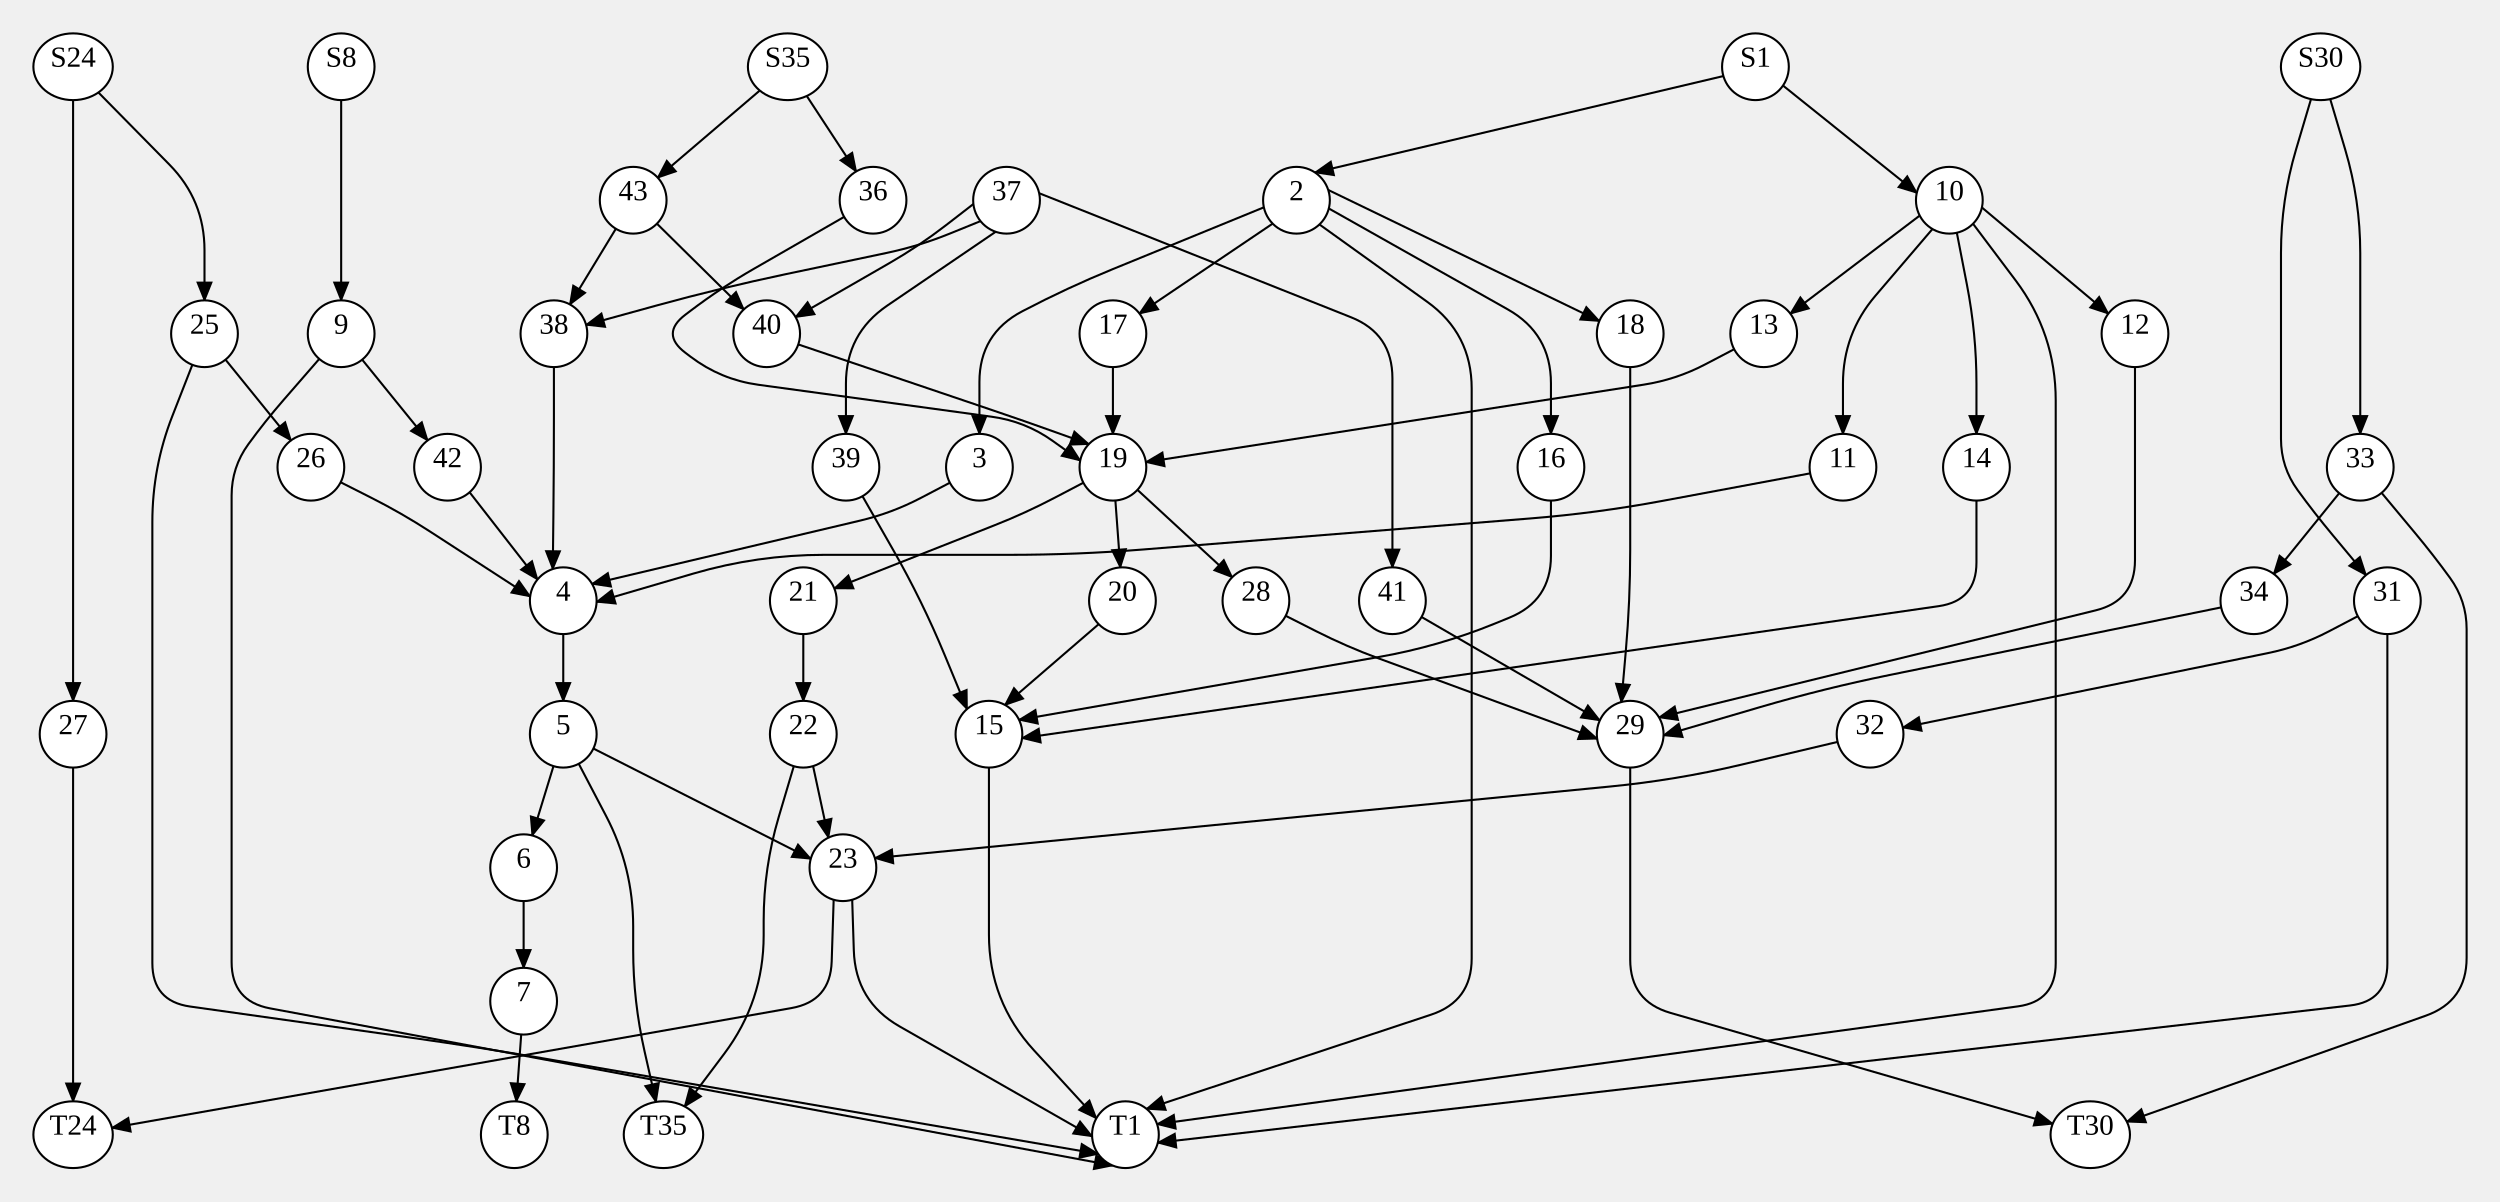
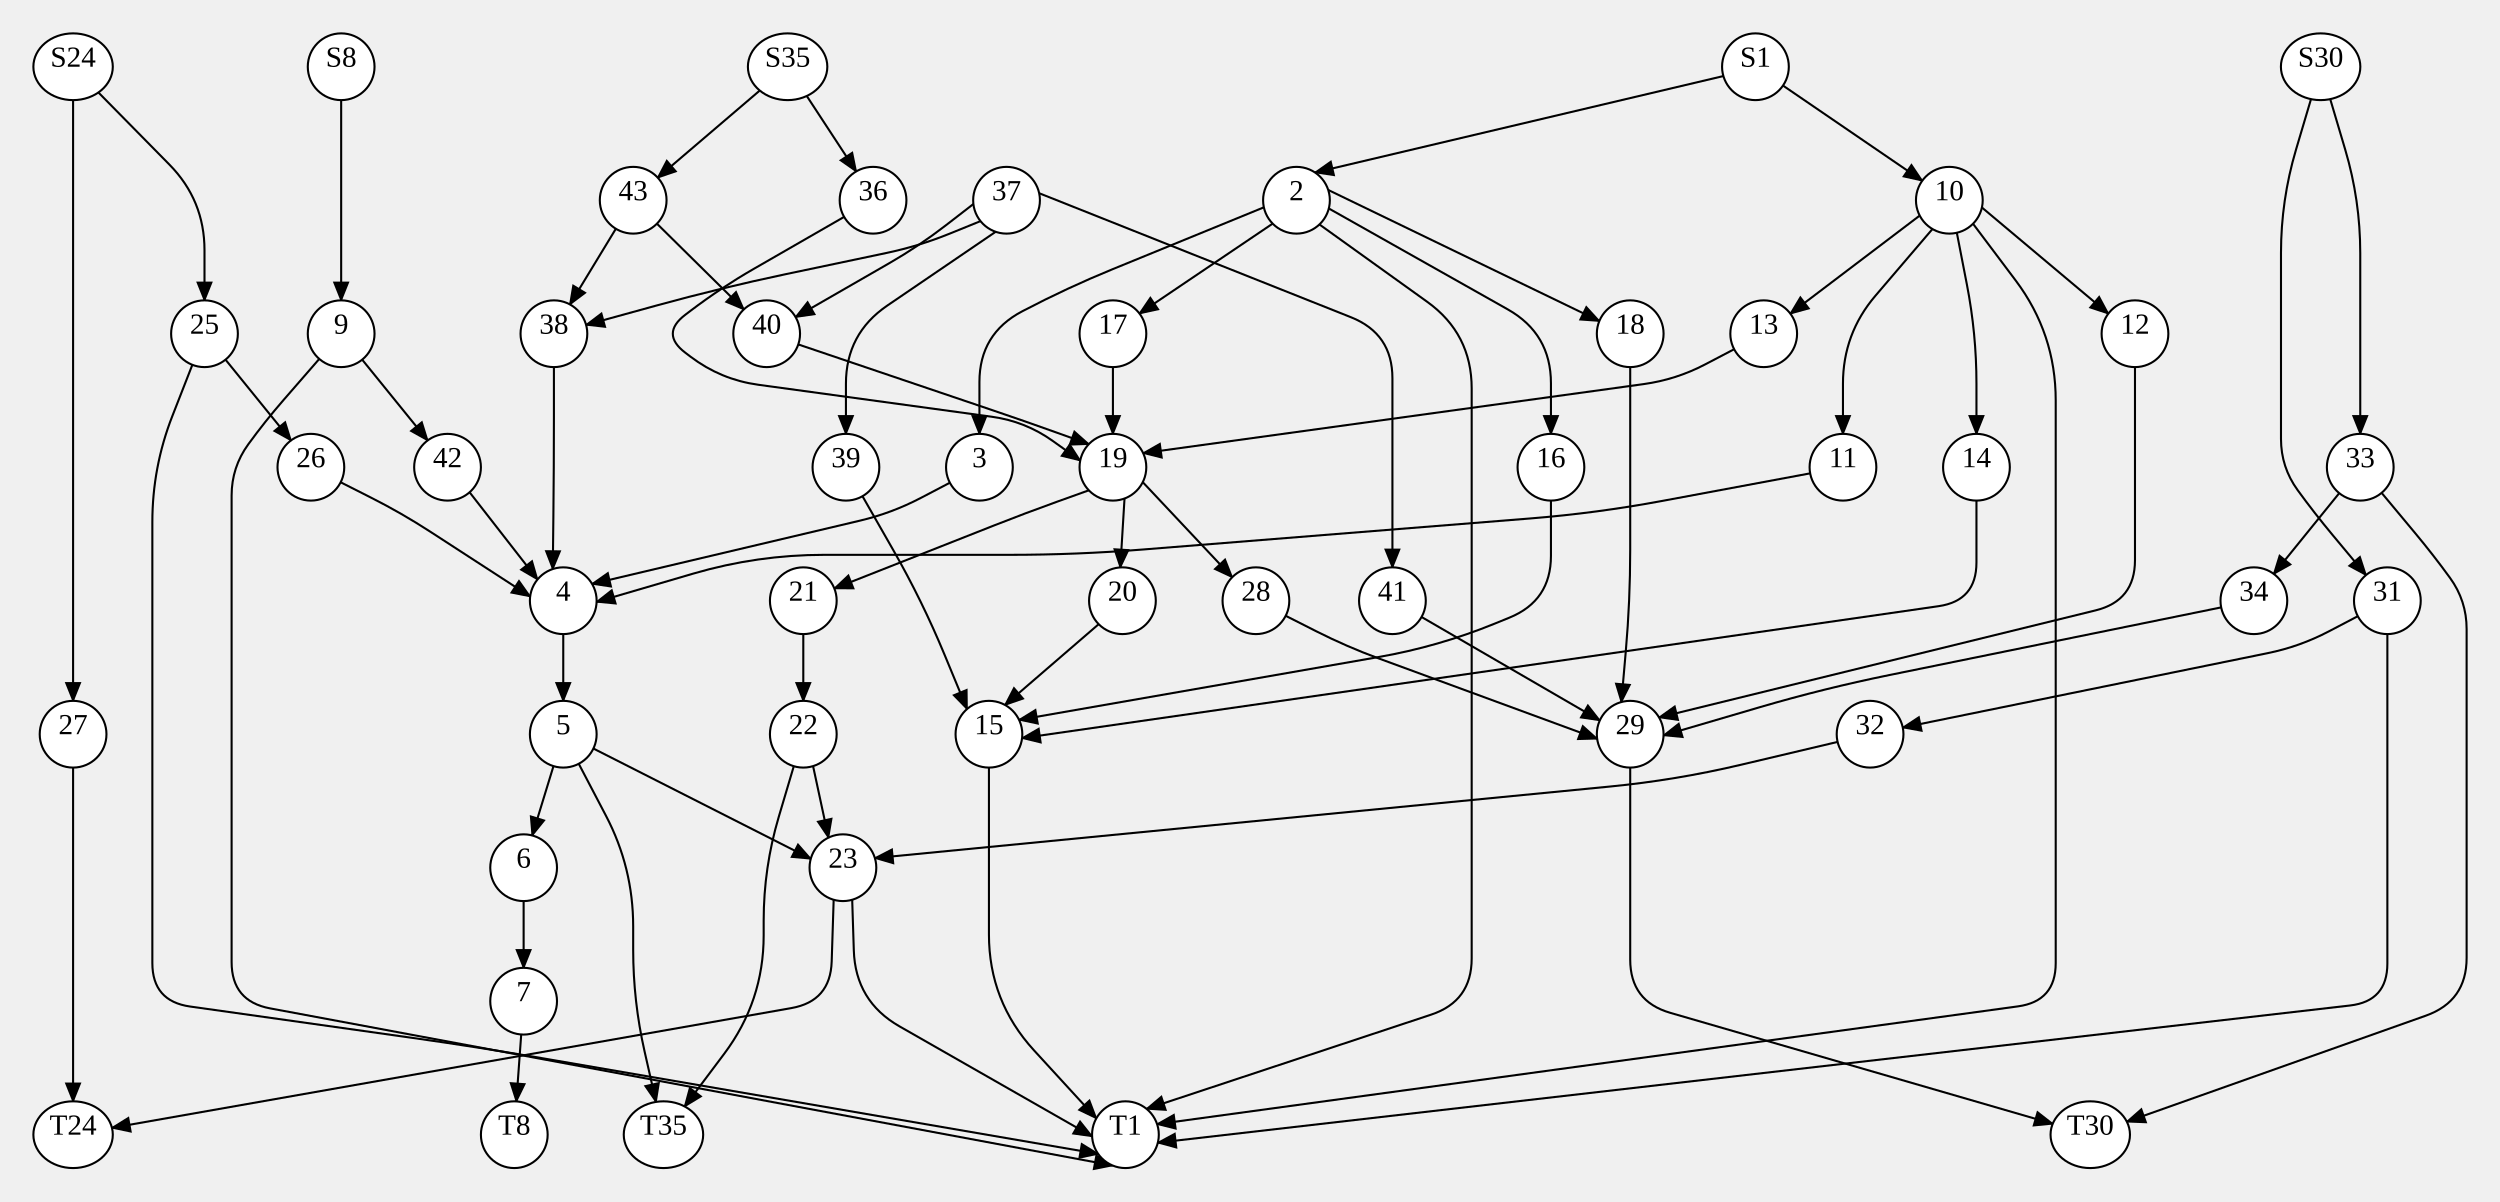
<svg xmlns="http://www.w3.org/2000/svg" width="1198.56" height="576">
  <style type="text/css">
		.edge { fill: none; }
	</style>
  <defs>
    <marker id="normal" markerWidth="10" markerHeight="8" refX="9" refY="4" orient="auto-start-reverse" markerUnits="userSpaceOnUse">
      <path d="M0,0 L0,8 L10,4 z" fill="context-stroke" />
    </marker>
    <marker id="vee" markerWidth="10" markerHeight="8" refX="9" refY="4" orient="auto-start-reverse" markerUnits="userSpaceOnUse">
      <path d="M0,0 L10,4 L0,8 L3,4 z" fill="context-stroke" />
    </marker>
    <marker id="dot" markerWidth="8" markerHeight="8" refX="7" refY="4" orient="auto-start-reverse" markerUnits="userSpaceOnUse">
      <circle cx="4" cy="4" r="3.5" fill="context-stroke" />
    </marker>
    <marker id="odot" markerWidth="8" markerHeight="8" refX="7" refY="4" orient="auto-start-reverse" markerUnits="userSpaceOnUse">
      <circle cx="4" cy="4" r="3" fill="white" stroke="context-stroke" />
    </marker>
  </defs>
  <g>
    <path class="edge" marker-end="url(#normal)" stroke="#000000" stroke-width="1" d="M163.56,48 L163.56,72 Q163.56,96 163.56,120 L163.56,144 " />
    <path class="edge" marker-end="url(#normal)" stroke="#000000" stroke-width="1" d="M47.176,44.329 L81.204,78.896 Q98.04,96 98.04,120 L98.04,144 " />
    <path class="edge" marker-end="url(#normal)" stroke="#000000" stroke-width="1" d="M35.04,48 L35.04,72 Q35.04,96 35.04,120 L35.04,128 Q35.04,160 35.04,192 L35.04,192 Q35.04,224 35.04,256 L35.04,264 Q35.04,288 35.04,312 L35.04,336 " />
    <path class="edge" marker-end="url(#normal)" stroke="#000000" stroke-width="1" d="M826.235,36.463 L630.462,82.705 " />
-     <path class="edge" marker-end="url(#normal)" stroke="#000000" stroke-width="1" d="M854.81,41.028 L918.958,92.455 " />
+     <path class="edge" marker-end="url(#normal)" stroke="#000000" stroke-width="1" d="M854.81,41.028 L921.573,86.655 " />
    <path class="edge" marker-end="url(#normal)" stroke="#000000" stroke-width="1" d="M364.245,43.404 L315.337,85.169 " />
    <path class="edge" marker-end="url(#normal)" stroke="#000000" stroke-width="1" d="M386.781,46.017 L410.475,82.193 " />
    <path class="edge" marker-end="url(#normal)" stroke="#000000" stroke-width="1" d="M1107.951,47.524 L1100.756,71.762 Q1093.56,96 1093.56,121.283 L1093.56,128 Q1093.56,160 1093.56,192 L1093.56,210.399 Q1093.56,224 1101.56,235 L1101.56,235 Q1109.56,246 1118.267,256.449 L1134.317,275.708 " />
    <path class="edge" marker-end="url(#normal)" stroke="#000000" stroke-width="1" d="M1117.169,47.524 L1124.364,71.762 Q1131.56,96 1131.56,121.283 L1131.56,136 Q1131.56,160 1131.56,184 L1131.56,208 " />
    <path class="edge" marker-end="url(#normal)" stroke="#000000" stroke-width="1" d="M173.636,172.429 L205.026,211.151 " />
    <path class="edge" marker-end="url(#normal)" stroke="#000000" stroke-width="1" d="M153.061,172.074 L135.965,191.736 Q127.04,202 119.04,213 L119.04,213 Q111.04,224 111.04,237.601 L111.04,256 Q111.04,288 111.04,320 L111.04,320 Q111.04,352 111.04,384 L111.04,384 Q111.04,416 111.04,448 L111.04,461.222 Q111.04,480 129.5,483.442 L197.582,496.135 Q229.04,502 260.497,507.867 L533.395,558.764 " />
    <path class="edge" marker-end="url(#normal)" stroke="#000000" stroke-width="1" d="M92.218,174.903 L82.629,199.452 Q73.04,224 73.04,250.355 L73.04,256 Q73.04,288 73.04,320 L73.04,320 Q73.04,352 73.04,384 L73.04,384 Q73.04,416 73.04,448 L73.04,461.704 Q73.04,480 91.157,482.555 L197.353,497.531 Q229.04,502 260.576,507.429 L526.471,553.202 " />
    <path class="edge" marker-end="url(#normal)" stroke="#000000" stroke-width="1" d="M108.116,172.429 L139.506,211.151 " />
    <path class="edge" marker-end="url(#normal)" stroke="#000000" stroke-width="1" d="M35.04,368 L35.04,392 Q35.04,416 35.04,440 L35.04,456 Q35.04,480 35.04,504 L35.04,528 " />
    <path class="edge" marker-end="url(#normal)" stroke="#000000" stroke-width="1" d="M605.923,99.392 L533.501,129.023 Q511.56,138 490.56,149 L490.094,149.244 Q469.56,160 469.56,183.18 L469.56,208 " />
    <path class="edge" marker-end="url(#normal)" stroke="#000000" stroke-width="1" d="M637.065,99.95 L722.837,148.315 Q743.56,160 743.56,183.791 L743.56,208 " />
    <path class="edge" marker-end="url(#normal)" stroke="#000000" stroke-width="1" d="M610.142,107.208 L546.288,150.304 " />
    <path class="edge" marker-end="url(#normal)" stroke="#000000" stroke-width="1" d="M632.569,107.61 L684.207,144.674 Q705.56,160 705.56,186.284 L705.56,192 Q705.56,224 705.56,256 L705.56,256 Q705.56,288 705.56,320 L705.56,320 Q705.56,352 705.56,384 L705.56,384 Q705.56,416 705.56,448 L705.56,459.503 Q705.56,480 686.103,486.446 L549.712,531.633 " />
    <path class="edge" marker-end="url(#normal)" stroke="#000000" stroke-width="1" d="M636.782,91.073 L766.759,153.923 " />
    <path class="edge" marker-end="url(#normal)" stroke="#000000" stroke-width="1" d="M926.461,109.799 L899.152,141.755 Q883.56,160 883.56,184 L883.56,208 " />
    <path class="edge" marker-end="url(#normal)" stroke="#000000" stroke-width="1" d="M938.152,111.592 L942.981,136.441 Q947.56,160 947.56,184 L947.56,208 " />
    <path class="edge" marker-end="url(#normal)" stroke="#000000" stroke-width="1" d="M945.913,107.274 L966.328,134.424 Q985.56,160 985.56,192 L985.56,192 Q985.56,224 985.56,256 L985.56,256 Q985.56,288 985.56,320 L985.56,320 Q985.56,352 985.56,384 L985.56,384 Q985.56,416 985.56,448 L985.56,461.747 Q985.56,480 967.476,482.475 L554.743,538.952 " />
    <path class="edge" marker-end="url(#normal)" stroke="#000000" stroke-width="1" d="M920.35,103.354 L858.342,150.376 " />
    <path class="edge" marker-end="url(#normal)" stroke="#000000" stroke-width="1" d="M950.176,99.482 L1010.778,150.376 " />
    <path class="edge" marker-end="url(#normal)" stroke="#000000" stroke-width="1" d="M1144.56,304 L1144.56,328 Q1144.56,352 1144.56,376 L1144.56,384 Q1144.56,416 1144.56,448 L1144.56,461.967 Q1144.56,480 1126.646,482.061 L555.095,547.827 " />
    <path class="edge" marker-end="url(#normal)" stroke="#000000" stroke-width="1" d="M1130.387,295.424 L1116.473,302.712 Q1102.56,310 1087.17,313.138 L912.237,348.804 " />
    <path class="edge" marker-end="url(#normal)" stroke="#000000" stroke-width="1" d="M1141.803,236.292 L1157.852,255.551 Q1166.56,266 1174.56,277 L1174.56,277 Q1182.56,288 1182.56,301.601 L1182.56,320 Q1182.56,352 1182.56,384 L1182.56,384 Q1182.56,416 1182.56,448 L1182.56,459.201 Q1182.56,480 1162.957,486.953 L1019.662,537.778 " />
    <path class="edge" marker-end="url(#normal)" stroke="#000000" stroke-width="1" d="M1121.484,236.429 L1090.094,275.151 " />
    <path class="edge" marker-end="url(#normal)" stroke="#000000" stroke-width="1" d="M225.133,236.008 L257.694,277.822 " />
    <path class="edge" marker-end="url(#normal)" stroke="#000000" stroke-width="1" d="M163.319,231.218 L177.94,238.609 Q192.56,246 206.303,254.917 L254.169,285.974 " />
    <path class="edge" marker-end="url(#normal)" stroke="#000000" stroke-width="1" d="M455.387,231.424 L441.473,238.712 Q427.56,246 412.274,249.611 L283.864,279.945 " />
    <path class="edge" marker-end="url(#normal)" stroke="#000000" stroke-width="1" d="M743.56,240 L743.56,266.494 Q743.56,288 723.644,296.114 L716.56,299 Q689.56,310 660.84,315.018 L488.564,345.117 " />
    <path class="edge" marker-end="url(#normal)" stroke="#000000" stroke-width="1" d="M533.56,176 L533.56,208 " />
    <path class="edge" marker-end="url(#normal)" stroke="#000000" stroke-width="1" d="M781.56,176 L781.56,200 Q781.56,224 781.56,248 L781.56,263.622 Q781.56,288 779.441,312.286 L777.321,336.572 " />
    <path class="edge" marker-end="url(#normal)" stroke="#000000" stroke-width="1" d="M867.831,226.933 L797.018,240.135 Q765.56,246 733.662,248.558 L548.018,263.442 Q516.12,266 484.12,266 L395.12,266 Q363.12,266 332.408,274.987 L286.03,288.559 " />
    <path class="edge" marker-end="url(#normal)" stroke="#000000" stroke-width="1" d="M947.56,240 L947.56,269.673 Q947.56,288 929.42,290.612 L490.009,353.88 " />
    <path class="edge" marker-end="url(#normal)" stroke="#000000" stroke-width="1" d="M477.339,111.124 L425.398,146.492 Q405.56,160 405.56,184 L405.56,208 " />
    <path class="edge" marker-end="url(#normal)" stroke="#000000" stroke-width="1" d="M498.202,92.636 L647.699,152.1 Q667.56,160 667.56,181.374 L667.56,200 Q667.56,224 667.56,248 L667.56,272 " />
    <path class="edge" marker-end="url(#normal)" stroke="#000000" stroke-width="1" d="M470.077,106.009 L455.319,112.005 Q440.56,118 424.972,121.282 L376.874,131.408 Q345.56,138 314.705,146.485 L280.987,155.757 " />
    <path class="edge" marker-end="url(#normal)" stroke="#000000" stroke-width="1" d="M466.663,97.81 L453.611,107.905 Q440.56,118 426.258,126.228 L381.428,152.021 " />
-     <path class="edge" marker-end="url(#normal)" stroke="#000000" stroke-width="1" d="M831.387,167.424 L817.473,174.712 Q803.56,182 788.04,184.414 L549.37,221.541 " />
+     <path class="edge" marker-end="url(#normal)" stroke="#000000" stroke-width="1" d="M831.387,167.424 L817.473,174.712 Q803.56,182 788.001,184.147 L548.066,217.249 " />
    <path class="edge" marker-end="url(#normal)" stroke="#000000" stroke-width="1" d="M1023.56,176 L1023.56,200 Q1023.56,224 1023.56,248 L1023.56,268.557 Q1023.56,288 1004.676,292.631 L795.392,343.958 " />
    <path class="edge" marker-end="url(#normal)" stroke="#000000" stroke-width="1" d="M295.255,109.676 L273.222,145.954 " />
    <path class="edge" marker-end="url(#normal)" stroke="#000000" stroke-width="1" d="M314.947,107.24 L356.594,148.349 " />
    <path class="edge" marker-end="url(#normal)" stroke="#000000" stroke-width="1" d="M404.692,103.979 L361.336,128.924 Q345.56,138 331.06,149 L328.56,150.897 Q316.56,160 328.56,169.103 L331.06,171 Q345.56,182 363.592,184.47 L475.536,199.805 Q491.56,202 504.721,211.401 L517.883,220.801 " />
    <path class="edge" marker-end="url(#normal)" stroke="#000000" stroke-width="1" d="M880.99,355.683 L834.701,366.633 Q803.56,374 771.71,377.1 L419.44,411.386 " />
    <path class="edge" marker-end="url(#normal)" stroke="#000000" stroke-width="1" d="M1064.882,291.196 L905.915,323.607 Q874.56,330 843.852,339.001 L797.55,352.573 " />
    <path class="edge" marker-end="url(#normal)" stroke="#000000" stroke-width="1" d="M413.496,237.893 L428.181,263.6 Q442.12,288 452.87,313.964 L463.62,339.927 " />
    <path class="edge" marker-end="url(#normal)" stroke="#000000" stroke-width="1" d="M681.529,295.802 L766.993,345.381 " />
    <path class="edge" marker-end="url(#normal)" stroke="#000000" stroke-width="1" d="M265.56,176 L265.56,200 Q265.56,224 265.297,247.999 L265.024,272.806 " />
    <path class="edge" marker-end="url(#normal)" stroke="#000000" stroke-width="1" d="M382.714,165.133 L476.241,196.811 Q491.56,202 506.782,207.467 L522.004,212.934 " />
    <path class="edge" marker-end="url(#normal)" stroke="#000000" stroke-width="1" d="M270.04,304 L270.04,336 " />
-     <path class="edge" marker-end="url(#normal)" stroke="#000000" stroke-width="1" d="M519.387,231.424 L505.473,238.712 Q491.56,246 476.95,251.765 L400.003,282.127 " />
-     <path class="edge" marker-end="url(#normal)" stroke="#000000" stroke-width="1" d="M534.739,239.957 L537.108,272.032 " />
-     <path class="edge" marker-end="url(#normal)" stroke="#000000" stroke-width="1" d="M545.32,234.849 L590.742,276.751 " />
+     <path class="edge" marker-end="url(#normal)" stroke="#000000" stroke-width="1" d="M522.004,235.066 L506.782,240.533 Q491.56,246 476.515,251.937 L400.003,282.127 " />
+     <path class="edge" marker-end="url(#normal)" stroke="#000000" stroke-width="1" d="M539.121,239.002 L537.108,272.032 " />
+     <path class="edge" marker-end="url(#normal)" stroke="#000000" stroke-width="1" d="M547.869,231.159 L590.742,276.751 " />
    <path class="edge" marker-end="url(#normal)" stroke="#000000" stroke-width="1" d="M265.352,367.298 L255.166,400.541 " />
    <path class="edge" marker-end="url(#normal)" stroke="#000000" stroke-width="1" d="M277.463,366.174 L290.512,391.087 Q303.56,416 303.56,444.123 L303.56,455.245 Q303.56,480 309.037,504.142 L314.514,528.283 " />
    <path class="edge" marker-end="url(#normal)" stroke="#000000" stroke-width="1" d="M284.489,358.871 L388.699,411.735 " />
    <path class="edge" marker-end="url(#normal)" stroke="#000000" stroke-width="1" d="M385.12,304 L385.12,336 " />
    <path class="edge" marker-end="url(#normal)" stroke="#000000" stroke-width="1" d="M526.733,299.24 L481.832,337.981 " />
    <path class="edge" marker-end="url(#normal)" stroke="#000000" stroke-width="1" d="M616.394,295.229 L630.977,302.614 Q645.56,310 660.903,315.64 L765.708,354.169 " />
    <path class="edge" marker-end="url(#normal)" stroke="#000000" stroke-width="1" d="M251.04,432 L251.04,464 " />
    <path class="edge" marker-end="url(#normal)" stroke="#000000" stroke-width="1" d="M474.12,368 L474.12,392 Q474.12,416 474.12,440 L474.12,448 Q474.12,480 495.747,503.586 L525.614,536.158 " />
    <path class="edge" marker-end="url(#normal)" stroke="#000000" stroke-width="1" d="M380.566,367.338 L373.343,391.669 Q366.12,416 366.12,441.38 L366.12,448.449 Q366.12,480 347.179,505.234 L328.238,530.467 " />
    <path class="edge" marker-end="url(#normal)" stroke="#000000" stroke-width="1" d="M389.808,367.298 L397.181,401.583 " />
    <path class="edge" marker-end="url(#normal)" stroke="#000000" stroke-width="1" d="M781.56,368 L781.56,392 Q781.56,416 781.56,440 L781.56,460.018 Q781.56,480 800.75,485.568 L984.123,538.778 " />
    <path class="edge" marker-end="url(#normal)" stroke="#000000" stroke-width="1" d="M249.882,495.958 L247.554,528.031 " />
    <path class="edge" marker-end="url(#normal)" stroke="#000000" stroke-width="1" d="M399.679,431.371 L398.73,460.976 Q398.12,480 379.375,483.304 L53.674,540.715 " />
    <path class="edge" marker-end="url(#normal)" stroke="#000000" stroke-width="1" d="M408.561,431.371 L409.34,455.686 Q410.12,480 431.244,492.065 L523.58,544.803 " />
    <ellipse cx="163.56" cy="32" rx="16" ry="16" class="node" fill="#FFFFFF" stroke="#000000" stroke-width="1" />
    <text text-anchor="middle" alignment-baseline="middle" x="163.56" y="32" font-size="14" color="#000000">S8</text>
    <ellipse cx="35.04" cy="32" rx="19.04" ry="16" class="node" fill="#FFFFFF" stroke="#000000" stroke-width="1" />
    <text text-anchor="middle" alignment-baseline="middle" x="35.04" y="32" font-size="14" color="#000000">S24</text>
    <ellipse cx="841.6" cy="32" rx="16" ry="16" class="node" fill="#FFFFFF" stroke="#000000" stroke-width="1" />
    <text text-anchor="middle" alignment-baseline="middle" x="841.6" y="32" font-size="14" color="#000000">S1</text>
    <ellipse cx="377.6" cy="32" rx="19.04" ry="16" class="node" fill="#FFFFFF" stroke="#000000" stroke-width="1" />
    <text text-anchor="middle" alignment-baseline="middle" x="377.6" y="32" font-size="14" color="#000000">S35</text>
    <ellipse cx="1112.56" cy="32" rx="19.04" ry="16" class="node" fill="#FFFFFF" stroke="#000000" stroke-width="1" />
    <text text-anchor="middle" alignment-baseline="middle" x="1112.56" y="32" font-size="14" color="#000000">S30</text>
    <ellipse cx="246.56" cy="544" rx="16" ry="16" class="node" fill="#FFFFFF" stroke="#000000" stroke-width="1" />
    <text text-anchor="middle" alignment-baseline="middle" x="246.56" y="544" font-size="14" color="#000000">T8</text>
    <ellipse cx="35.04" cy="544" rx="19.04" ry="16" class="node" fill="#FFFFFF" stroke="#000000" stroke-width="1" />
    <text text-anchor="middle" alignment-baseline="middle" x="35.04" y="544" font-size="14" color="#000000">T24</text>
    <ellipse cx="539.56" cy="544" rx="16" ry="16" class="node" fill="#FFFFFF" stroke="#000000" stroke-width="1" />
    <text text-anchor="middle" alignment-baseline="middle" x="539.56" y="544" font-size="14" color="#000000">T1</text>
    <ellipse cx="318.08" cy="544" rx="19.04" ry="16" class="node" fill="#FFFFFF" stroke="#000000" stroke-width="1" />
    <text text-anchor="middle" alignment-baseline="middle" x="318.08" y="544" font-size="14" color="#000000">T35</text>
    <ellipse cx="1002.12" cy="544" rx="19.04" ry="16" class="node" fill="#FFFFFF" stroke="#000000" stroke-width="1" />
    <text text-anchor="middle" alignment-baseline="middle" x="1002.12" y="544" font-size="14" color="#000000">T30</text>
    <ellipse cx="303.56" cy="96" rx="16" ry="16" class="node" fill="#FFFFFF" stroke="#000000" stroke-width="1" />
    <text text-anchor="middle" alignment-baseline="middle" x="303.56" y="96" font-size="14" color="#000000">43</text>
    <ellipse cx="482.56" cy="96" rx="16" ry="16" class="node" fill="#FFFFFF" stroke="#000000" stroke-width="1" />
    <text text-anchor="middle" alignment-baseline="middle" x="482.56" y="96" font-size="14" color="#000000">37</text>
    <ellipse cx="418.56" cy="96" rx="16" ry="16" class="node" fill="#FFFFFF" stroke="#000000" stroke-width="1" />
    <text text-anchor="middle" alignment-baseline="middle" x="418.56" y="96" font-size="14" color="#000000">36</text>
    <ellipse cx="934.56" cy="96" rx="16" ry="16" class="node" fill="#FFFFFF" stroke="#000000" stroke-width="1" />
    <text text-anchor="middle" alignment-baseline="middle" x="934.56" y="96" font-size="14" color="#000000">10</text>
    <ellipse cx="621.56" cy="96" rx="16" ry="16" class="node" fill="#FFFFFF" stroke="#000000" stroke-width="1" />
    <text text-anchor="middle" alignment-baseline="middle" x="621.56" y="96" font-size="14" color="#000000">2</text>
    <ellipse cx="98.04" cy="160" rx="16" ry="16" class="node" fill="#FFFFFF" stroke="#000000" stroke-width="1" />
    <text text-anchor="middle" alignment-baseline="middle" x="98.04" y="160" font-size="14" color="#000000">25</text>
    <ellipse cx="163.56" cy="160" rx="16" ry="16" class="node" fill="#FFFFFF" stroke="#000000" stroke-width="1" />
    <text text-anchor="middle" alignment-baseline="middle" x="163.56" y="160" font-size="14" color="#000000">9</text>
    <ellipse cx="265.56" cy="160" rx="16" ry="16" class="node" fill="#FFFFFF" stroke="#000000" stroke-width="1" />
    <text text-anchor="middle" alignment-baseline="middle" x="265.56" y="160" font-size="14" color="#000000">38</text>
    <ellipse cx="367.56" cy="160" rx="16" ry="16" class="node" fill="#FFFFFF" stroke="#000000" stroke-width="1" />
    <text text-anchor="middle" alignment-baseline="middle" x="367.56" y="160" font-size="14" color="#000000">40</text>
    <ellipse cx="845.56" cy="160" rx="16" ry="16" class="node" fill="#FFFFFF" stroke="#000000" stroke-width="1" />
    <text text-anchor="middle" alignment-baseline="middle" x="845.56" y="160" font-size="14" color="#000000">13</text>
    <ellipse cx="533.56" cy="160" rx="16" ry="16" class="node" fill="#FFFFFF" stroke="#000000" stroke-width="1" />
    <text text-anchor="middle" alignment-baseline="middle" x="533.56" y="160" font-size="14" color="#000000">17</text>
    <ellipse cx="1023.56" cy="160" rx="16" ry="16" class="node" fill="#FFFFFF" stroke="#000000" stroke-width="1" />
    <text text-anchor="middle" alignment-baseline="middle" x="1023.56" y="160" font-size="14" color="#000000">12</text>
    <ellipse cx="781.56" cy="160" rx="16" ry="16" class="node" fill="#FFFFFF" stroke="#000000" stroke-width="1" />
    <text text-anchor="middle" alignment-baseline="middle" x="781.56" y="160" font-size="14" color="#000000">18</text>
    <ellipse cx="149.04" cy="224" rx="16" ry="16" class="node" fill="#FFFFFF" stroke="#000000" stroke-width="1" />
    <text text-anchor="middle" alignment-baseline="middle" x="149.04" y="224" font-size="14" color="#000000">26</text>
    <ellipse cx="214.56" cy="224" rx="16" ry="16" class="node" fill="#FFFFFF" stroke="#000000" stroke-width="1" />
    <text text-anchor="middle" alignment-baseline="middle" x="214.56" y="224" font-size="14" color="#000000">42</text>
    <ellipse cx="883.56" cy="224" rx="16" ry="16" class="node" fill="#FFFFFF" stroke="#000000" stroke-width="1" />
    <text text-anchor="middle" alignment-baseline="middle" x="883.56" y="224" font-size="14" color="#000000">11</text>
    <ellipse cx="469.56" cy="224" rx="16" ry="16" class="node" fill="#FFFFFF" stroke="#000000" stroke-width="1" />
    <text text-anchor="middle" alignment-baseline="middle" x="469.56" y="224" font-size="14" color="#000000">3</text>
    <ellipse cx="1131.56" cy="224" rx="16" ry="16" class="node" fill="#FFFFFF" stroke="#000000" stroke-width="1" />
    <text text-anchor="middle" alignment-baseline="middle" x="1131.56" y="224" font-size="14" color="#000000">33</text>
    <ellipse cx="533.56" cy="224" rx="16" ry="16" class="node" fill="#FFFFFF" stroke="#000000" stroke-width="1" />
    <text text-anchor="middle" alignment-baseline="middle" x="533.56" y="224" font-size="14" color="#000000">19</text>
    <ellipse cx="405.56" cy="224" rx="16" ry="16" class="node" fill="#FFFFFF" stroke="#000000" stroke-width="1" />
    <text text-anchor="middle" alignment-baseline="middle" x="405.56" y="224" font-size="14" color="#000000">39</text>
    <ellipse cx="947.56" cy="224" rx="16" ry="16" class="node" fill="#FFFFFF" stroke="#000000" stroke-width="1" />
    <text text-anchor="middle" alignment-baseline="middle" x="947.56" y="224" font-size="14" color="#000000">14</text>
    <ellipse cx="743.56" cy="224" rx="16" ry="16" class="node" fill="#FFFFFF" stroke="#000000" stroke-width="1" />
    <text text-anchor="middle" alignment-baseline="middle" x="743.56" y="224" font-size="14" color="#000000">16</text>
    <ellipse cx="270.04" cy="288" rx="16" ry="16" class="node" fill="#FFFFFF" stroke="#000000" stroke-width="1" />
    <text text-anchor="middle" alignment-baseline="middle" x="270.04" y="288" font-size="14" color="#000000">4</text>
    <ellipse cx="1144.56" cy="288" rx="16" ry="16" class="node" fill="#FFFFFF" stroke="#000000" stroke-width="1" />
    <text text-anchor="middle" alignment-baseline="middle" x="1144.56" y="288" font-size="14" color="#000000">31</text>
    <ellipse cx="1080.56" cy="288" rx="16" ry="16" class="node" fill="#FFFFFF" stroke="#000000" stroke-width="1" />
    <text text-anchor="middle" alignment-baseline="middle" x="1080.56" y="288" font-size="14" color="#000000">34</text>
    <ellipse cx="385.12" cy="288" rx="16" ry="16" class="node" fill="#FFFFFF" stroke="#000000" stroke-width="1" />
    <text text-anchor="middle" alignment-baseline="middle" x="385.12" y="288" font-size="14" color="#000000">21</text>
    <ellipse cx="667.56" cy="288" rx="16" ry="16" class="node" fill="#FFFFFF" stroke="#000000" stroke-width="1" />
    <text text-anchor="middle" alignment-baseline="middle" x="667.56" y="288" font-size="14" color="#000000">41</text>
    <ellipse cx="602.12" cy="288" rx="16" ry="16" class="node" fill="#FFFFFF" stroke="#000000" stroke-width="1" />
    <text text-anchor="middle" alignment-baseline="middle" x="602.12" y="288" font-size="14" color="#000000">28</text>
    <ellipse cx="538.12" cy="288" rx="16" ry="16" class="node" fill="#FFFFFF" stroke="#000000" stroke-width="1" />
    <text text-anchor="middle" alignment-baseline="middle" x="538.12" y="288" font-size="14" color="#000000">20</text>
    <ellipse cx="35.04" cy="352" rx="16" ry="16" class="node" fill="#FFFFFF" stroke="#000000" stroke-width="1" />
    <text text-anchor="middle" alignment-baseline="middle" x="35.04" y="352" font-size="14" color="#000000">27</text>
    <ellipse cx="270.04" cy="352" rx="16" ry="16" class="node" fill="#FFFFFF" stroke="#000000" stroke-width="1" />
    <text text-anchor="middle" alignment-baseline="middle" x="270.04" y="352" font-size="14" color="#000000">5</text>
    <ellipse cx="385.12" cy="352" rx="16" ry="16" class="node" fill="#FFFFFF" stroke="#000000" stroke-width="1" />
    <text text-anchor="middle" alignment-baseline="middle" x="385.12" y="352" font-size="14" color="#000000">22</text>
    <ellipse cx="896.56" cy="352" rx="16" ry="16" class="node" fill="#FFFFFF" stroke="#000000" stroke-width="1" />
    <text text-anchor="middle" alignment-baseline="middle" x="896.56" y="352" font-size="14" color="#000000">32</text>
    <ellipse cx="781.56" cy="352" rx="16" ry="16" class="node" fill="#FFFFFF" stroke="#000000" stroke-width="1" />
    <text text-anchor="middle" alignment-baseline="middle" x="781.56" y="352" font-size="14" color="#000000">29</text>
    <ellipse cx="474.12" cy="352" rx="16" ry="16" class="node" fill="#FFFFFF" stroke="#000000" stroke-width="1" />
    <text text-anchor="middle" alignment-baseline="middle" x="474.12" y="352" font-size="14" color="#000000">15</text>
    <ellipse cx="251.04" cy="416" rx="16" ry="16" class="node" fill="#FFFFFF" stroke="#000000" stroke-width="1" />
    <text text-anchor="middle" alignment-baseline="middle" x="251.04" y="416" font-size="14" color="#000000">6</text>
    <ellipse cx="404.12" cy="416" rx="16" ry="16" class="node" fill="#FFFFFF" stroke="#000000" stroke-width="1" />
    <text text-anchor="middle" alignment-baseline="middle" x="404.12" y="416" font-size="14" color="#000000">23</text>
    <ellipse cx="251.04" cy="480" rx="16" ry="16" class="node" fill="#FFFFFF" stroke="#000000" stroke-width="1" />
    <text text-anchor="middle" alignment-baseline="middle" x="251.04" y="480" font-size="14" color="#000000">7</text>
  </g>
</svg>
